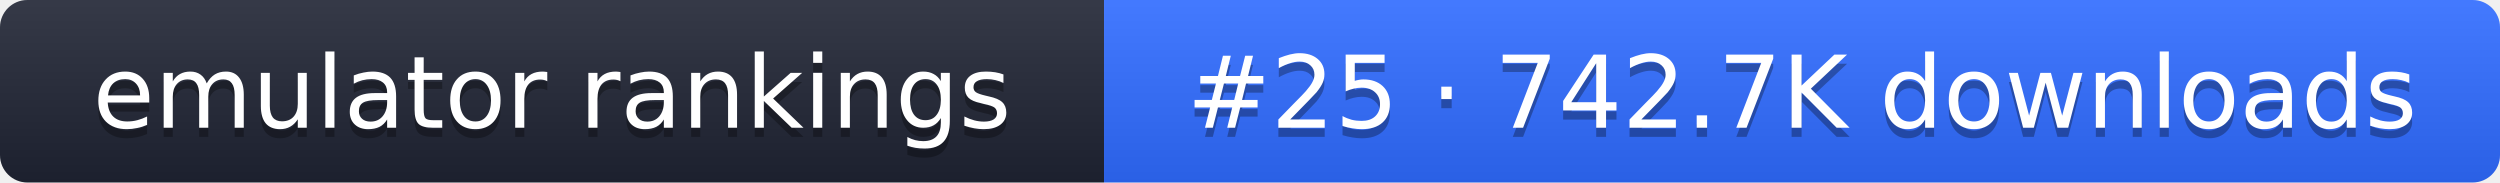
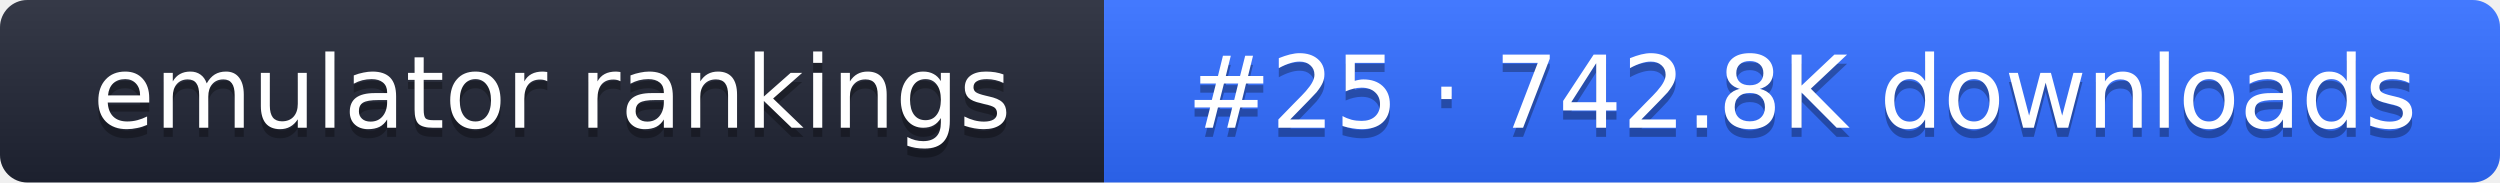
- <svg xmlns="http://www.w3.org/2000/svg" width="274" height="20" role="img" aria-label="emulator rankings: #25 · 742.7K downloads">
+ <svg xmlns="http://www.w3.org/2000/svg" width="274" height="20" role="img" aria-label="emulator rankings: #25 · 742.8K downloads">
  <linearGradient id="g" x2="0" y2="100%">
    <stop offset="0" stop-color="#fff" stop-opacity=".1" />
    <stop offset="1" stop-opacity=".1" />
  </linearGradient>
  <clipPath id="r">
    <rect width="274" height="20" rx="3" fill="#fff" />
  </clipPath>
  <g clip-path="url(#r)">
    <rect width="121" height="20" fill="#1f2433" />
    <rect x="121" width="153" height="20" fill="#2f6bff" />
    <rect width="274" height="20" fill="url(#g)" />
  </g>
  <g fill="#fff" text-anchor="middle" font-family="Verdana,DejaVu Sans,sans-serif" font-size="11">
    <text x="60.5" y="15" fill="#010101" fill-opacity=".3">emulator rankings</text>
    <text x="60.5" y="14">emulator rankings</text>
-     <text x="197.5" y="15" fill="#010101" fill-opacity=".3">#25 · 742.7K downloads</text>
-     <text x="197.5" y="14">#25 · 742.7K downloads</text>
+     <text x="197.5" y="15" fill="#010101" fill-opacity=".3">#25 · 742.8K downloads</text>
+     <text x="197.5" y="14">#25 · 742.8K downloads</text>
  </g>
</svg>
